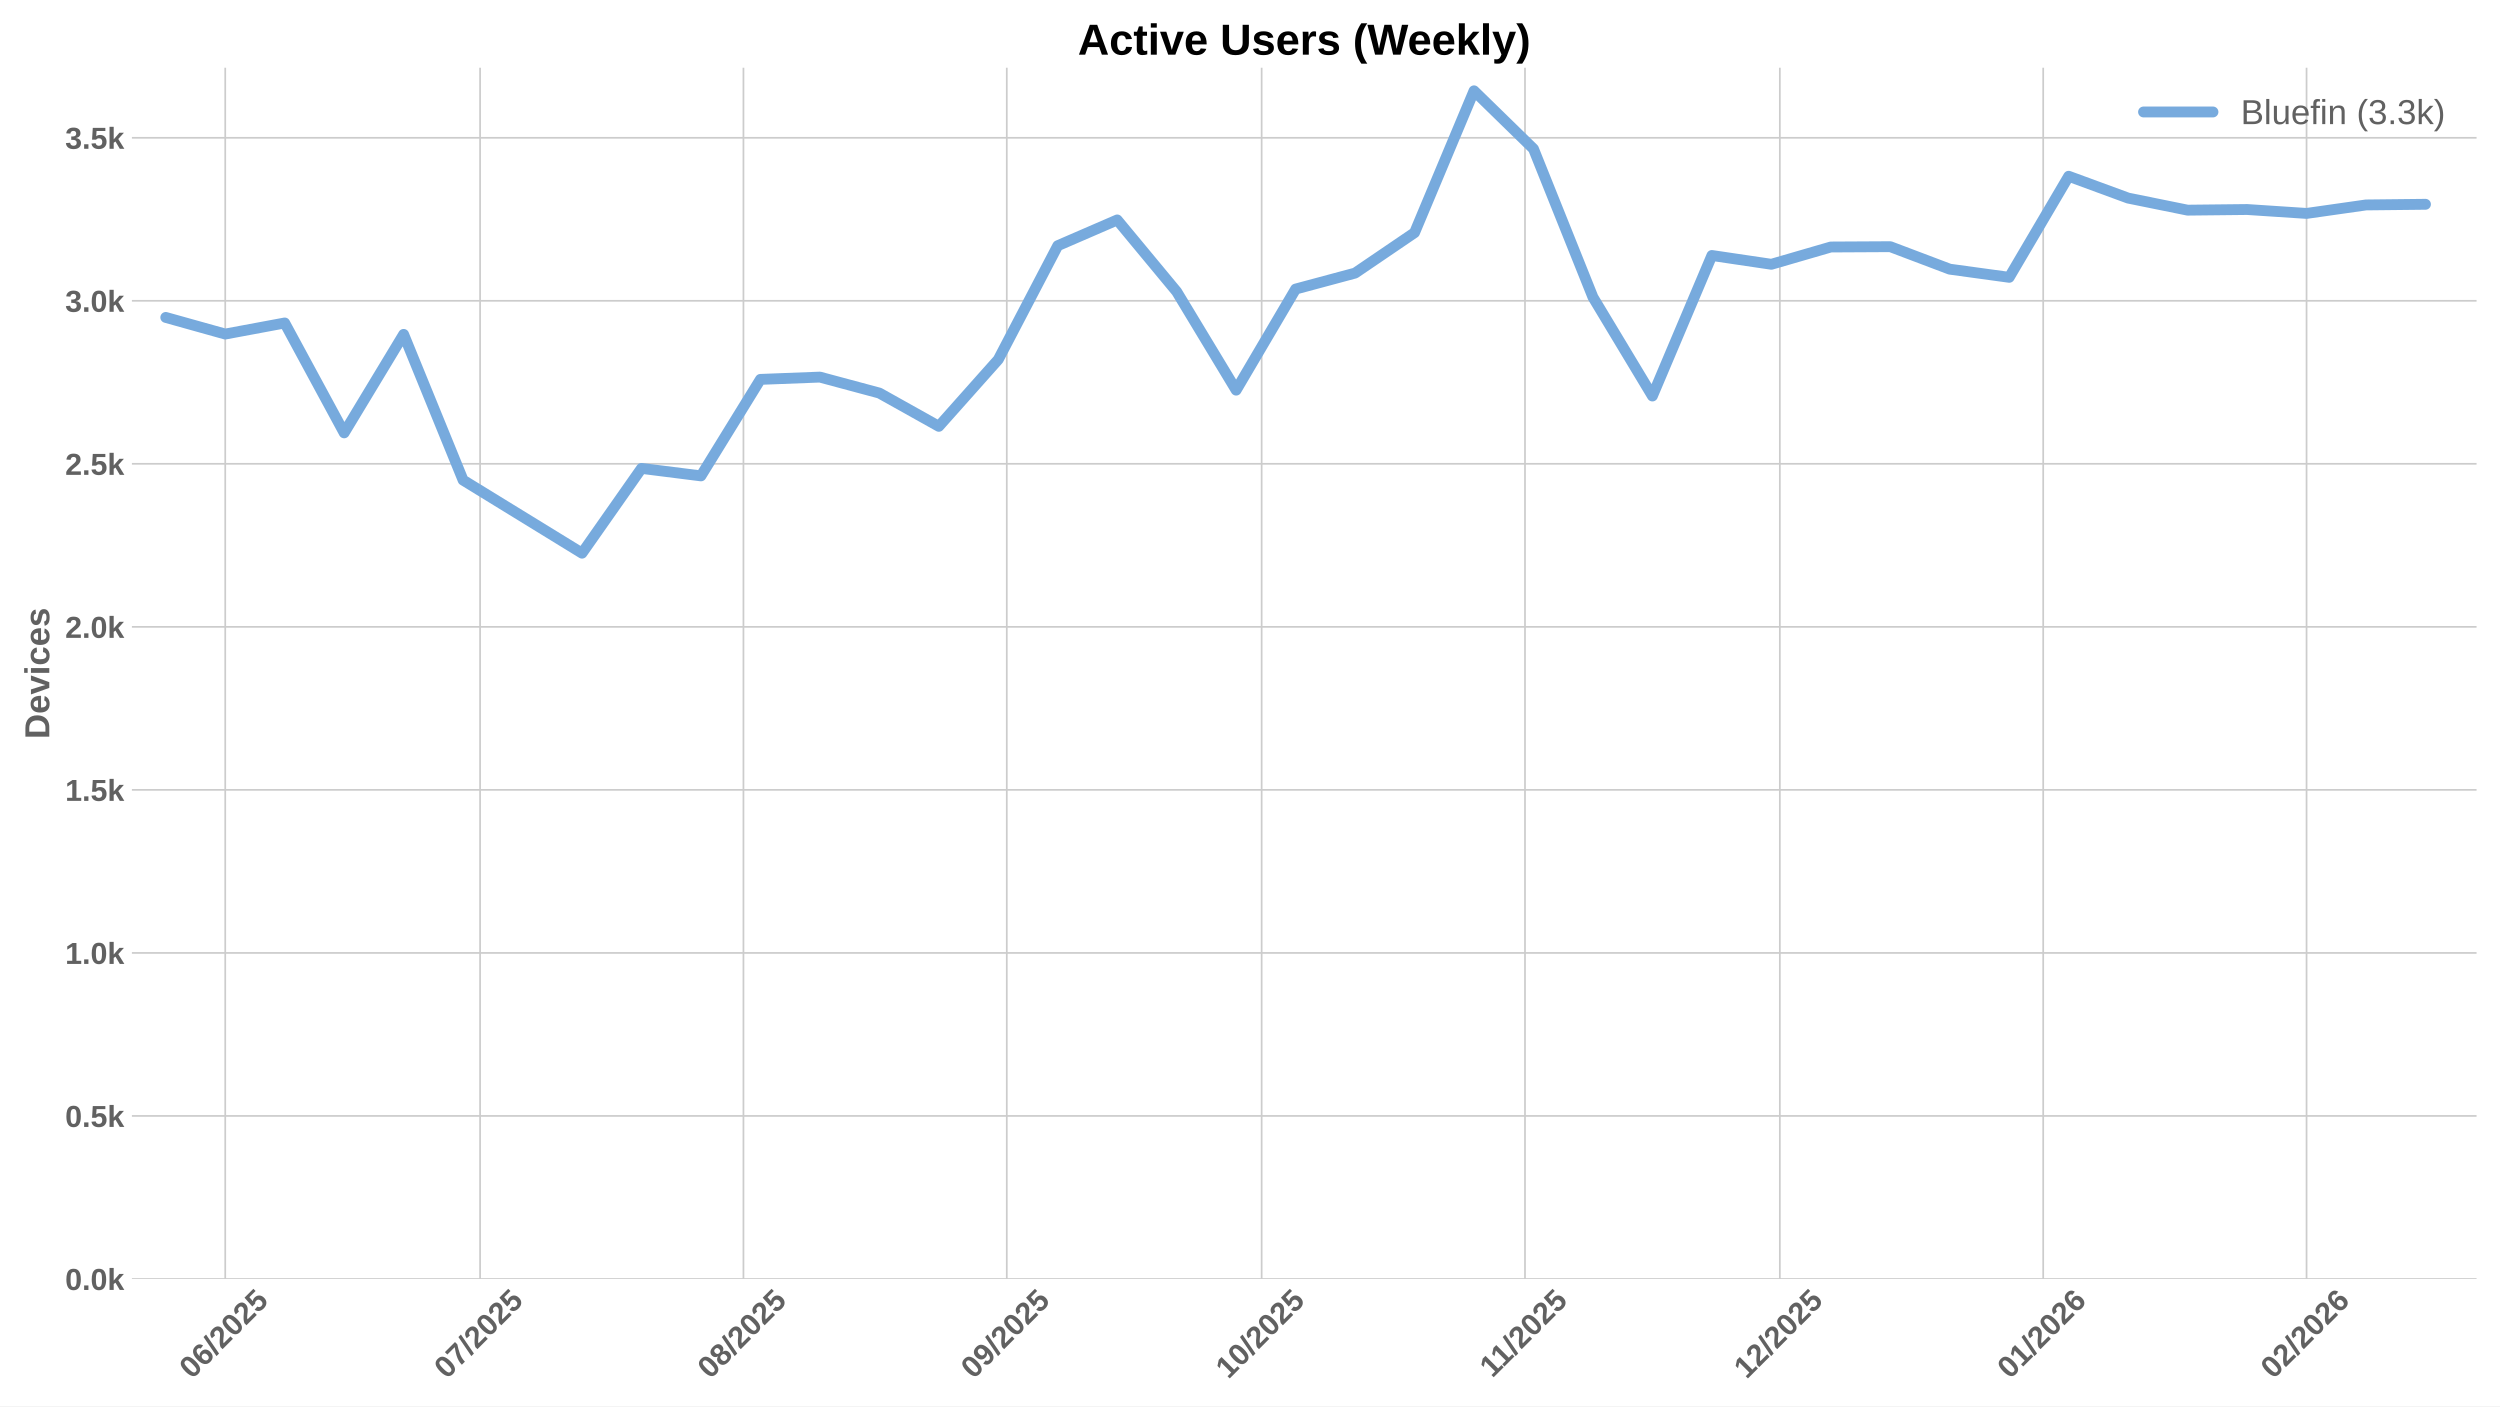
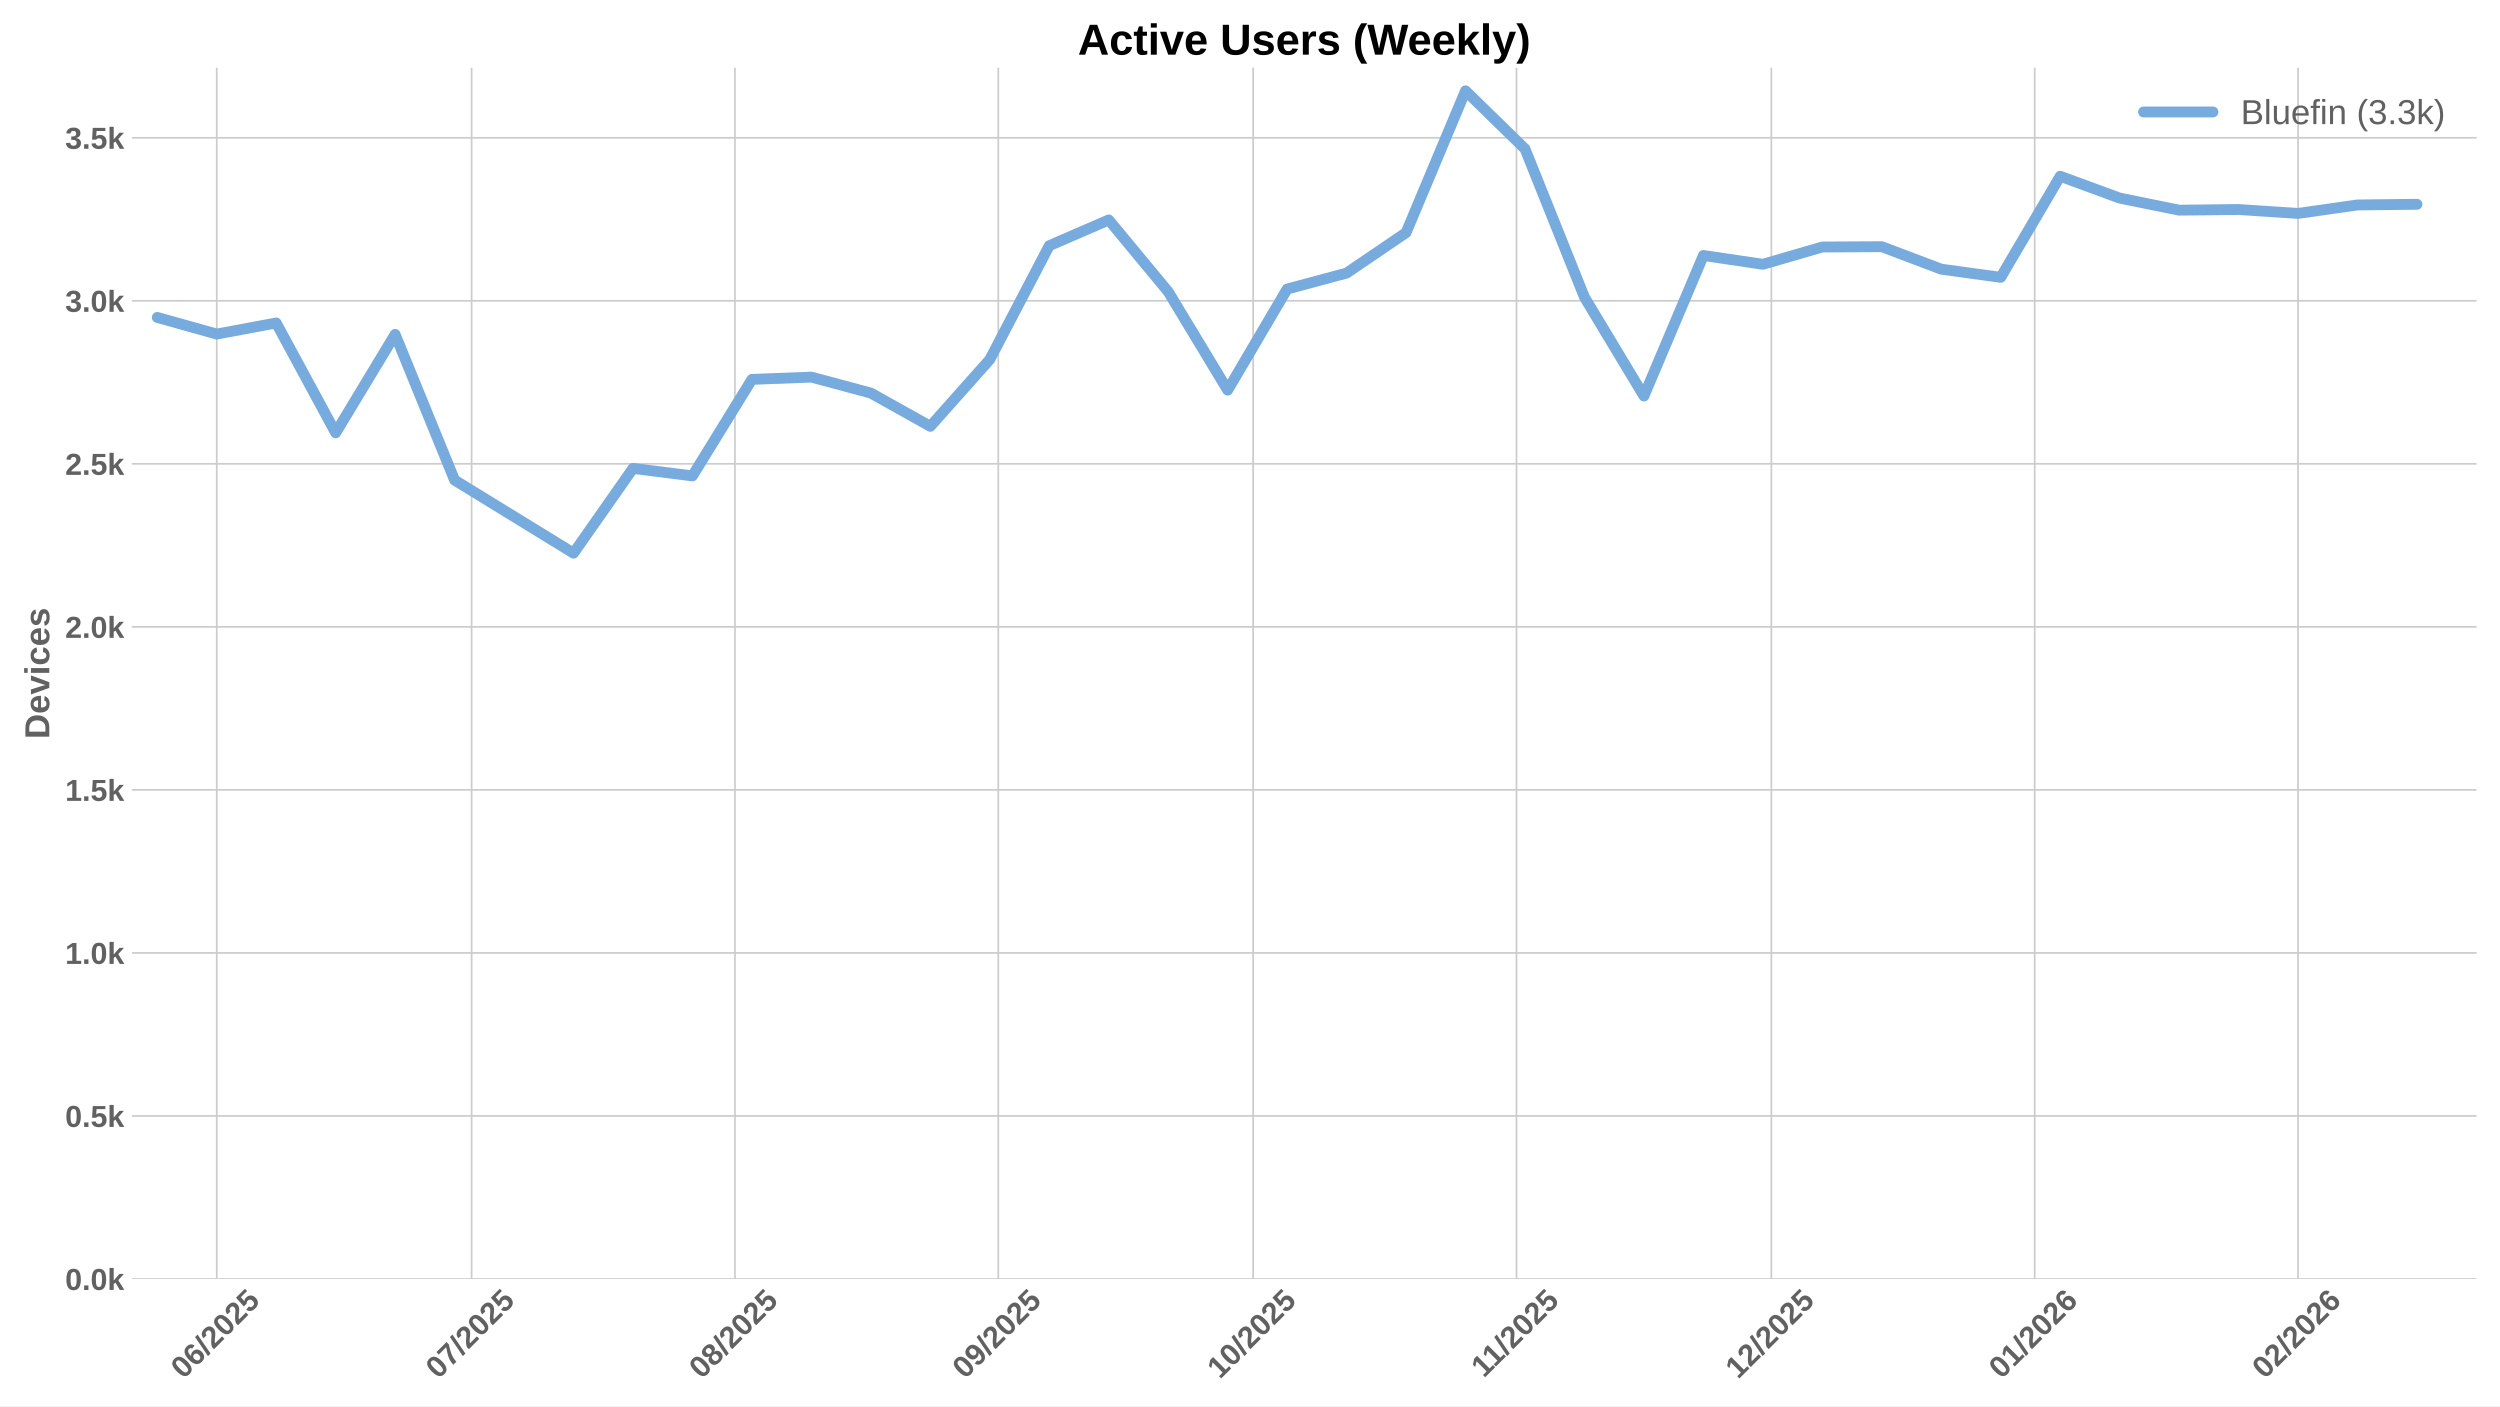
<svg xmlns="http://www.w3.org/2000/svg" xmlns:xlink="http://www.w3.org/1999/xlink" width="1152pt" height="648pt" viewBox="0 0 1152 648" version="1.1">
  <defs>
    <style type="text/css">*{stroke-linejoin: round; stroke-linecap: butt}</style>
  </defs>
  <g id="figure_1">
    <g id="patch_1">
      <path d="M 0 648  L 1152 648  L 1152 0  L 0 0  z " style="fill: #ffffff" />
    </g>
    <g id="axes_1">
      <g id="patch_2">
        <path d="M 60.78 589.343  L 1141.2 589.343  L 1141.2 31.2  L 60.78 31.2  z " style="fill: #ffffff" />
      </g>
      <g id="matplotlib.axis_1">
        <g id="xtick_1">
          <g id="line2d_1">
-             <path d="M 103.788 589.343  L 103.788 31.2  " clip-path="url(#p40fe9531a2)" style="fill: none; stroke: #cccccc; stroke-width: 0.8; stroke-linecap: round" />
+             <path d="M 99.874 589.343  L 99.874 31.2  " clip-path="url(#p642630a0c8)" style="fill: none; stroke: #cccccc; stroke-width: 0.8; stroke-linecap: round" />
          </g>
          <g id="line2d_2" />
          <g id="text_1">
-             <g style="fill: #616161" transform="translate(88.45779 635.7977) rotate(-45) scale(0.14 -0.14)">
+             <g style="fill: #616161" transform="translate(84.54361 635.7977) rotate(-45) scale(0.14 -0.14)">
              <defs>
                <path id="LiberationSans-Bold-30" d="M 3297 2203  Q 3297 1088 2914 512  Q 2531 -63 1766 -63  Q 253 -63 253 2203  Q 253 2994 418 3494  Q 584 3994 915 4231  Q 1247 4469 1791 4469  Q 2572 4469 2934 3903  Q 3297 3338 3297 2203  z M 2416 2203  Q 2416 2813 2356 3150  Q 2297 3488 2165 3634  Q 2034 3781 1784 3781  Q 1519 3781 1383 3632  Q 1247 3484 1189 3148  Q 1131 2813 1131 2203  Q 1131 1600 1192 1261  Q 1253 922 1386 775  Q 1519 628 1772 628  Q 2022 628 2158 783  Q 2294 938 2355 1278  Q 2416 1619 2416 2203  z " transform="scale(0.015625)" />
                <path id="LiberationSans-Bold-36" d="M 3328 1441  Q 3328 738 2934 337  Q 2541 -63 1847 -63  Q 1069 -63 651 482  Q 234 1028 234 2100  Q 234 3278 657 3873  Q 1081 4469 1869 4469  Q 2428 4469 2751 4222  Q 3075 3975 3209 3456  L 2381 3341  Q 2263 3775 1850 3775  Q 1497 3775 1295 3422  Q 1094 3069 1094 2350  Q 1234 2584 1484 2709  Q 1734 2834 2050 2834  Q 2641 2834 2984 2459  Q 3328 2084 3328 1441  z M 2447 1416  Q 2447 1791 2273 1989  Q 2100 2188 1797 2188  Q 1506 2188 1331 2002  Q 1156 1816 1156 1509  Q 1156 1125 1339 873  Q 1522 622 1819 622  Q 2116 622 2281 833  Q 2447 1044 2447 1416  z " transform="scale(0.015625)" />
                <path id="LiberationSans-Bold-2f" d="M 63 -128  L 972 4638  L 1716 4638  L 822 -128  L 63 -128  z " transform="scale(0.015625)" />
                <path id="LiberationSans-Bold-32" d="M 222 0  L 222 609  Q 394 988 711 1347  Q 1028 1706 1509 2097  Q 1972 2472 2158 2715  Q 2344 2959 2344 3194  Q 2344 3769 1766 3769  Q 1484 3769 1336 3617  Q 1188 3466 1144 3163  L 259 3213  Q 334 3825 717 4147  Q 1100 4469 1759 4469  Q 2472 4469 2853 4144  Q 3234 3819 3234 3231  Q 3234 2922 3112 2672  Q 2991 2422 2800 2211  Q 2609 2000 2376 1815  Q 2144 1631 1925 1456  Q 1706 1281 1526 1103  Q 1347 925 1259 722  L 3303 722  L 3303 0  L 222 0  z " transform="scale(0.015625)" />
                <path id="LiberationSans-Bold-35" d="M 3381 1466  Q 3381 766 2945 351  Q 2509 -63 1750 -63  Q 1088 -63 689 235  Q 291 534 197 1100  L 1075 1172  Q 1144 891 1319 762  Q 1494 634 1759 634  Q 2088 634 2283 843  Q 2478 1053 2478 1447  Q 2478 1794 2293 2001  Q 2109 2209 1778 2209  Q 1413 2209 1181 1925  L 325 1925  L 478 4403  L 3125 4403  L 3125 3750  L 1275 3750  L 1203 2638  Q 1522 2919 2000 2919  Q 2628 2919 3004 2528  Q 3381 2138 3381 1466  z " transform="scale(0.015625)" />
              </defs>
              <use xlink:href="#LiberationSans-Bold-30" />
              <use xlink:href="#LiberationSans-Bold-36" transform="translate(55.61523 0)" />
              <use xlink:href="#LiberationSans-Bold-2f" transform="translate(111.2305 0)" />
              <use xlink:href="#LiberationSans-Bold-32" transform="translate(139.0137 0)" />
              <use xlink:href="#LiberationSans-Bold-30" transform="translate(194.6289 0)" />
              <use xlink:href="#LiberationSans-Bold-32" transform="translate(250.2441 0)" />
              <use xlink:href="#LiberationSans-Bold-35" transform="translate(305.8594 0)" />
            </g>
          </g>
        </g>
        <g id="xtick_2">
          <g id="line2d_3">
-             <path d="M 221.225 589.343  L 221.225 31.2  " clip-path="url(#p40fe9531a2)" style="fill: none; stroke: #cccccc; stroke-width: 0.8; stroke-linecap: round" />
+             <path d="M 217.311 589.343  L 217.311 31.2  " clip-path="url(#p642630a0c8)" style="fill: none; stroke: #cccccc; stroke-width: 0.8; stroke-linecap: round" />
          </g>
          <g id="line2d_4" />
          <g id="text_2">
-             <g style="fill: #616161" transform="translate(205.8947 635.7977) rotate(-45) scale(0.14 -0.14)">
+             <g style="fill: #616161" transform="translate(201.9806 635.7977) rotate(-45) scale(0.14 -0.14)">
              <defs>
                <path id="LiberationSans-Bold-37" d="M 3278 3706  Q 2981 3238 2717 2797  Q 2453 2356 2256 1911  Q 2059 1466 1945 995  Q 1831 525 1831 0  L 916 0  Q 916 550 1059 1064  Q 1203 1578 1475 2111  Q 1747 2644 2463 3681  L 275 3681  L 275 4403  L 3278 4403  L 3278 3706  z " transform="scale(0.015625)" />
              </defs>
              <use xlink:href="#LiberationSans-Bold-30" />
              <use xlink:href="#LiberationSans-Bold-37" transform="translate(55.61523 0)" />
              <use xlink:href="#LiberationSans-Bold-2f" transform="translate(111.2305 0)" />
              <use xlink:href="#LiberationSans-Bold-32" transform="translate(139.0137 0)" />
              <use xlink:href="#LiberationSans-Bold-30" transform="translate(194.6289 0)" />
              <use xlink:href="#LiberationSans-Bold-32" transform="translate(250.2441 0)" />
              <use xlink:href="#LiberationSans-Bold-35" transform="translate(305.8594 0)" />
            </g>
          </g>
        </g>
        <g id="xtick_3">
          <g id="line2d_5">
-             <path d="M 342.577 589.343  L 342.577 31.2  " clip-path="url(#p40fe9531a2)" style="fill: none; stroke: #cccccc; stroke-width: 0.8; stroke-linecap: round" />
+             <path d="M 338.662 589.343  L 338.662 31.2  " clip-path="url(#p642630a0c8)" style="fill: none; stroke: #cccccc; stroke-width: 0.8; stroke-linecap: round" />
          </g>
          <g id="line2d_6" />
          <g id="text_3">
-             <g style="fill: #616161" transform="translate(327.2463 635.7977) rotate(-45) scale(0.14 -0.14)">
+             <g style="fill: #616161" transform="translate(323.3321 635.7977) rotate(-45) scale(0.14 -0.14)">
              <defs>
                <path id="LiberationSans-Bold-38" d="M 3363 1241  Q 3363 622 2953 279  Q 2544 -63 1784 -63  Q 1031 -63 617 278  Q 203 619 203 1234  Q 203 1656 447 1945  Q 691 2234 1100 2303  L 1100 2316  Q 744 2394 525 2669  Q 306 2944 306 3303  Q 306 3844 689 4156  Q 1072 4469 1772 4469  Q 2488 4469 2870 4164  Q 3253 3859 3253 3297  Q 3253 2938 3036 2666  Q 2819 2394 2453 2322  L 2453 2309  Q 2878 2241 3120 1961  Q 3363 1681 3363 1241  z M 2350 3250  Q 2350 3563 2206 3708  Q 2063 3853 1772 3853  Q 1203 3853 1203 3250  Q 1203 2619 1778 2619  Q 2066 2619 2208 2766  Q 2350 2913 2350 3250  z M 2453 1313  Q 2453 2003 1766 2003  Q 1447 2003 1276 1822  Q 1106 1641 1106 1300  Q 1106 913 1275 734  Q 1444 556 1791 556  Q 2131 556 2292 734  Q 2453 913 2453 1313  z " transform="scale(0.015625)" />
              </defs>
              <use xlink:href="#LiberationSans-Bold-30" />
              <use xlink:href="#LiberationSans-Bold-38" transform="translate(55.61523 0)" />
              <use xlink:href="#LiberationSans-Bold-2f" transform="translate(111.2305 0)" />
              <use xlink:href="#LiberationSans-Bold-32" transform="translate(139.0137 0)" />
              <use xlink:href="#LiberationSans-Bold-30" transform="translate(194.6289 0)" />
              <use xlink:href="#LiberationSans-Bold-32" transform="translate(250.2441 0)" />
              <use xlink:href="#LiberationSans-Bold-35" transform="translate(305.8594 0)" />
            </g>
          </g>
        </g>
        <g id="xtick_4">
          <g id="line2d_7">
-             <path d="M 463.928 589.343  L 463.928 31.2  " clip-path="url(#p40fe9531a2)" style="fill: none; stroke: #cccccc; stroke-width: 0.8; stroke-linecap: round" />
+             <path d="M 460.014 589.343  L 460.014 31.2  " clip-path="url(#p642630a0c8)" style="fill: none; stroke: #cccccc; stroke-width: 0.8; stroke-linecap: round" />
          </g>
          <g id="line2d_8" />
          <g id="text_4">
-             <g style="fill: #616161" transform="translate(448.5978 635.7977) rotate(-45) scale(0.14 -0.14)">
+             <g style="fill: #616161" transform="translate(444.6836 635.7977) rotate(-45) scale(0.14 -0.14)">
              <defs>
                <path id="LiberationSans-Bold-39" d="M 3322 2272  Q 3322 1100 2894 518  Q 2466 -63 1678 -63  Q 1097 -63 767 185  Q 438 434 300 972  L 1125 1088  Q 1247 628 1688 628  Q 2056 628 2254 981  Q 2453 1334 2459 2028  Q 2341 1794 2070 1661  Q 1800 1528 1488 1528  Q 906 1528 564 1923  Q 222 2319 222 2994  Q 222 3688 623 4078  Q 1025 4469 1759 4469  Q 2550 4469 2936 3920  Q 3322 3372 3322 2272  z M 2394 2888  Q 2394 3297 2214 3539  Q 2034 3781 1738 3781  Q 1447 3781 1280 3570  Q 1113 3359 1113 2988  Q 1113 2622 1278 2401  Q 1444 2181 1741 2181  Q 2022 2181 2208 2373  Q 2394 2566 2394 2888  z " transform="scale(0.015625)" />
              </defs>
              <use xlink:href="#LiberationSans-Bold-30" />
              <use xlink:href="#LiberationSans-Bold-39" transform="translate(55.61523 0)" />
              <use xlink:href="#LiberationSans-Bold-2f" transform="translate(111.2305 0)" />
              <use xlink:href="#LiberationSans-Bold-32" transform="translate(139.0137 0)" />
              <use xlink:href="#LiberationSans-Bold-30" transform="translate(194.6289 0)" />
              <use xlink:href="#LiberationSans-Bold-32" transform="translate(250.2441 0)" />
              <use xlink:href="#LiberationSans-Bold-35" transform="translate(305.8594 0)" />
            </g>
          </g>
        </g>
        <g id="xtick_5">
          <g id="line2d_9">
-             <path d="M 581.365 589.343  L 581.365 31.2  " clip-path="url(#p40fe9531a2)" style="fill: none; stroke: #cccccc; stroke-width: 0.8; stroke-linecap: round" />
+             <path d="M 577.451 589.343  L 577.451 31.2  " clip-path="url(#p642630a0c8)" style="fill: none; stroke: #cccccc; stroke-width: 0.8; stroke-linecap: round" />
          </g>
          <g id="line2d_10" />
          <g id="text_5">
-             <g style="fill: #616161" transform="translate(566.0347 635.7977) rotate(-45) scale(0.14 -0.14)">
+             <g style="fill: #616161" transform="translate(562.1206 635.7977) rotate(-45) scale(0.14 -0.14)">
              <defs>
                <path id="LiberationSans-Bold-31" d="M 403 0  L 403 653  L 1494 653  L 1494 3656  L 438 2997  L 438 3688  L 1541 4403  L 2372 4403  L 2372 653  L 3381 653  L 3381 0  L 403 0  z " transform="scale(0.015625)" />
              </defs>
              <use xlink:href="#LiberationSans-Bold-31" />
              <use xlink:href="#LiberationSans-Bold-30" transform="translate(55.61523 0)" />
              <use xlink:href="#LiberationSans-Bold-2f" transform="translate(111.2305 0)" />
              <use xlink:href="#LiberationSans-Bold-32" transform="translate(139.0137 0)" />
              <use xlink:href="#LiberationSans-Bold-30" transform="translate(194.6289 0)" />
              <use xlink:href="#LiberationSans-Bold-32" transform="translate(250.2441 0)" />
              <use xlink:href="#LiberationSans-Bold-35" transform="translate(305.8594 0)" />
            </g>
          </g>
        </g>
        <g id="xtick_6">
          <g id="line2d_11">
-             <path d="M 702.717 589.343  L 702.717 31.2  " clip-path="url(#p40fe9531a2)" style="fill: none; stroke: #cccccc; stroke-width: 0.8; stroke-linecap: round" />
+             <path d="M 698.802 589.343  L 698.802 31.2  " clip-path="url(#p642630a0c8)" style="fill: none; stroke: #cccccc; stroke-width: 0.8; stroke-linecap: round" />
          </g>
          <g id="line2d_12" />
          <g id="text_6">
-             <g style="fill: #616161" transform="translate(687.6585 635.2532) rotate(-45) scale(0.14 -0.14)">
+             <g style="fill: #616161" transform="translate(683.7443 635.2532) rotate(-45) scale(0.14 -0.14)">
              <use xlink:href="#LiberationSans-Bold-31" />
              <use xlink:href="#LiberationSans-Bold-31" transform="translate(50.11523 0)" />
              <use xlink:href="#LiberationSans-Bold-2f" transform="translate(105.7305 0)" />
              <use xlink:href="#LiberationSans-Bold-32" transform="translate(133.5137 0)" />
              <use xlink:href="#LiberationSans-Bold-30" transform="translate(189.1289 0)" />
              <use xlink:href="#LiberationSans-Bold-32" transform="translate(244.7441 0)" />
              <use xlink:href="#LiberationSans-Bold-35" transform="translate(300.3594 0)" />
            </g>
          </g>
        </g>
        <g id="xtick_7">
          <g id="line2d_13">
-             <path d="M 820.154 589.343  L 820.154 31.2  " clip-path="url(#p40fe9531a2)" style="fill: none; stroke: #cccccc; stroke-width: 0.8; stroke-linecap: round" />
+             <path d="M 816.239 589.343  L 816.239 31.2  " clip-path="url(#p642630a0c8)" style="fill: none; stroke: #cccccc; stroke-width: 0.8; stroke-linecap: round" />
          </g>
          <g id="line2d_14" />
          <g id="text_7">
-             <g style="fill: #616161" transform="translate(804.8232 635.7977) rotate(-45) scale(0.14 -0.14)">
+             <g style="fill: #616161" transform="translate(800.909 635.7977) rotate(-45) scale(0.14 -0.14)">
              <use xlink:href="#LiberationSans-Bold-31" />
              <use xlink:href="#LiberationSans-Bold-32" transform="translate(55.61523 0)" />
              <use xlink:href="#LiberationSans-Bold-2f" transform="translate(111.2305 0)" />
              <use xlink:href="#LiberationSans-Bold-32" transform="translate(139.0137 0)" />
              <use xlink:href="#LiberationSans-Bold-30" transform="translate(194.6289 0)" />
              <use xlink:href="#LiberationSans-Bold-32" transform="translate(250.2441 0)" />
              <use xlink:href="#LiberationSans-Bold-35" transform="translate(305.8594 0)" />
            </g>
          </g>
        </g>
        <g id="xtick_8">
          <g id="line2d_15">
-             <path d="M 941.505 589.343  L 941.505 31.2  " clip-path="url(#p40fe9531a2)" style="fill: none; stroke: #cccccc; stroke-width: 0.8; stroke-linecap: round" />
+             <path d="M 937.591 589.343  L 937.591 31.2  " clip-path="url(#p642630a0c8)" style="fill: none; stroke: #cccccc; stroke-width: 0.8; stroke-linecap: round" />
          </g>
          <g id="line2d_16" />
          <g id="text_8">
-             <g style="fill: #616161" transform="translate(926.1747 635.7977) rotate(-45) scale(0.14 -0.14)">
+             <g style="fill: #616161" transform="translate(922.2606 635.7977) rotate(-45) scale(0.14 -0.14)">
              <use xlink:href="#LiberationSans-Bold-30" />
              <use xlink:href="#LiberationSans-Bold-31" transform="translate(55.61523 0)" />
              <use xlink:href="#LiberationSans-Bold-2f" transform="translate(111.2305 0)" />
              <use xlink:href="#LiberationSans-Bold-32" transform="translate(139.0137 0)" />
              <use xlink:href="#LiberationSans-Bold-30" transform="translate(194.6289 0)" />
              <use xlink:href="#LiberationSans-Bold-32" transform="translate(250.2441 0)" />
              <use xlink:href="#LiberationSans-Bold-36" transform="translate(305.8594 0)" />
            </g>
          </g>
        </g>
        <g id="xtick_9">
          <g id="line2d_17">
-             <path d="M 1062.857 589.343  L 1062.857 31.2  " clip-path="url(#p40fe9531a2)" style="fill: none; stroke: #cccccc; stroke-width: 0.8; stroke-linecap: round" />
+             <path d="M 1058.942 589.343  L 1058.942 31.2  " clip-path="url(#p642630a0c8)" style="fill: none; stroke: #cccccc; stroke-width: 0.8; stroke-linecap: round" />
          </g>
          <g id="line2d_18" />
          <g id="text_9">
-             <g style="fill: #616161" transform="translate(1047.526 635.7977) rotate(-45) scale(0.14 -0.14)">
+             <g style="fill: #616161" transform="translate(1043.612 635.7977) rotate(-45) scale(0.14 -0.14)">
              <use xlink:href="#LiberationSans-Bold-30" />
              <use xlink:href="#LiberationSans-Bold-32" transform="translate(55.61523 0)" />
              <use xlink:href="#LiberationSans-Bold-2f" transform="translate(111.2305 0)" />
              <use xlink:href="#LiberationSans-Bold-32" transform="translate(139.0137 0)" />
              <use xlink:href="#LiberationSans-Bold-30" transform="translate(194.6289 0)" />
              <use xlink:href="#LiberationSans-Bold-32" transform="translate(250.2441 0)" />
              <use xlink:href="#LiberationSans-Bold-36" transform="translate(305.8594 0)" />
            </g>
          </g>
        </g>
      </g>
      <g id="matplotlib.axis_2">
        <g id="ytick_1">
          <g id="line2d_19">
-             <path d="M 60.78 589.343  L 1141.2 589.343  " clip-path="url(#p40fe9531a2)" style="fill: none; stroke: #cccccc; stroke-width: 0.8; stroke-linecap: round" />
+             <path d="M 60.78 589.343  L 1141.2 589.343  " clip-path="url(#p642630a0c8)" style="fill: none; stroke: #cccccc; stroke-width: 0.8; stroke-linecap: round" />
          </g>
          <g id="line2d_20" />
          <g id="text_10">
            <g style="fill: #616161" transform="translate(30.03469 594.416) scale(0.14 -0.14)">
              <defs>
                <path id="LiberationSans-Bold-2e" d="M 434 0  L 434 953  L 1338 953  L 1338 0  L 434 0  z " transform="scale(0.015625)" />
                <path id="LiberationSans-Bold-6b" d="M 2606 0  L 1703 1531  L 1325 1269  L 1325 0  L 447 0  L 447 4638  L 1325 4638  L 1325 1981  L 2531 3381  L 3475 3381  L 2288 2063  L 3566 0  L 2606 0  z " transform="scale(0.015625)" />
              </defs>
              <use xlink:href="#LiberationSans-Bold-30" />
              <use xlink:href="#LiberationSans-Bold-2e" transform="translate(55.61523 0)" />
              <use xlink:href="#LiberationSans-Bold-30" transform="translate(83.39844 0)" />
              <use xlink:href="#LiberationSans-Bold-6b" transform="translate(139.0137 0)" />
            </g>
          </g>
        </g>
        <g id="ytick_2">
          <g id="line2d_21">
-             <path d="M 60.78 514.221  L 1141.2 514.221  " clip-path="url(#p40fe9531a2)" style="fill: none; stroke: #cccccc; stroke-width: 0.8; stroke-linecap: round" />
+             <path d="M 60.78 514.221  L 1141.2 514.221  " clip-path="url(#p642630a0c8)" style="fill: none; stroke: #cccccc; stroke-width: 0.8; stroke-linecap: round" />
          </g>
          <g id="line2d_22" />
          <g id="text_11">
            <g style="fill: #616161" transform="translate(30.03469 519.2938) scale(0.14 -0.14)">
              <use xlink:href="#LiberationSans-Bold-30" />
              <use xlink:href="#LiberationSans-Bold-2e" transform="translate(55.61523 0)" />
              <use xlink:href="#LiberationSans-Bold-35" transform="translate(83.39844 0)" />
              <use xlink:href="#LiberationSans-Bold-6b" transform="translate(139.0137 0)" />
            </g>
          </g>
        </g>
        <g id="ytick_3">
          <g id="line2d_23">
-             <path d="M 60.78 439.099  L 1141.2 439.099  " clip-path="url(#p40fe9531a2)" style="fill: none; stroke: #cccccc; stroke-width: 0.8; stroke-linecap: round" />
+             <path d="M 60.78 439.099  L 1141.2 439.099  " clip-path="url(#p642630a0c8)" style="fill: none; stroke: #cccccc; stroke-width: 0.8; stroke-linecap: round" />
          </g>
          <g id="line2d_24" />
          <g id="text_12">
            <g style="fill: #616161" transform="translate(30.03469 444.1715) scale(0.14 -0.14)">
              <use xlink:href="#LiberationSans-Bold-31" />
              <use xlink:href="#LiberationSans-Bold-2e" transform="translate(55.61523 0)" />
              <use xlink:href="#LiberationSans-Bold-30" transform="translate(83.39844 0)" />
              <use xlink:href="#LiberationSans-Bold-6b" transform="translate(139.0137 0)" />
            </g>
          </g>
        </g>
        <g id="ytick_4">
          <g id="line2d_25">
-             <path d="M 60.78 363.976  L 1141.2 363.976  " clip-path="url(#p40fe9531a2)" style="fill: none; stroke: #cccccc; stroke-width: 0.8; stroke-linecap: round" />
+             <path d="M 60.78 363.976  L 1141.2 363.976  " clip-path="url(#p642630a0c8)" style="fill: none; stroke: #cccccc; stroke-width: 0.8; stroke-linecap: round" />
          </g>
          <g id="line2d_26" />
          <g id="text_13">
            <g style="fill: #616161" transform="translate(30.03469 369.0493) scale(0.14 -0.14)">
              <use xlink:href="#LiberationSans-Bold-31" />
              <use xlink:href="#LiberationSans-Bold-2e" transform="translate(55.61523 0)" />
              <use xlink:href="#LiberationSans-Bold-35" transform="translate(83.39844 0)" />
              <use xlink:href="#LiberationSans-Bold-6b" transform="translate(139.0137 0)" />
            </g>
          </g>
        </g>
        <g id="ytick_5">
          <g id="line2d_27">
-             <path d="M 60.78 288.854  L 1141.2 288.854  " clip-path="url(#p40fe9531a2)" style="fill: none; stroke: #cccccc; stroke-width: 0.8; stroke-linecap: round" />
+             <path d="M 60.78 288.854  L 1141.2 288.854  " clip-path="url(#p642630a0c8)" style="fill: none; stroke: #cccccc; stroke-width: 0.8; stroke-linecap: round" />
          </g>
          <g id="line2d_28" />
          <g id="text_14">
            <g style="fill: #616161" transform="translate(30.03469 293.9271) scale(0.14 -0.14)">
              <use xlink:href="#LiberationSans-Bold-32" />
              <use xlink:href="#LiberationSans-Bold-2e" transform="translate(55.61523 0)" />
              <use xlink:href="#LiberationSans-Bold-30" transform="translate(83.39844 0)" />
              <use xlink:href="#LiberationSans-Bold-6b" transform="translate(139.0137 0)" />
            </g>
          </g>
        </g>
        <g id="ytick_6">
          <g id="line2d_29">
-             <path d="M 60.78 213.732  L 1141.2 213.732  " clip-path="url(#p40fe9531a2)" style="fill: none; stroke: #cccccc; stroke-width: 0.8; stroke-linecap: round" />
+             <path d="M 60.78 213.732  L 1141.2 213.732  " clip-path="url(#p642630a0c8)" style="fill: none; stroke: #cccccc; stroke-width: 0.8; stroke-linecap: round" />
          </g>
          <g id="line2d_30" />
          <g id="text_15">
            <g style="fill: #616161" transform="translate(30.03469 218.8048) scale(0.14 -0.14)">
              <use xlink:href="#LiberationSans-Bold-32" />
              <use xlink:href="#LiberationSans-Bold-2e" transform="translate(55.61523 0)" />
              <use xlink:href="#LiberationSans-Bold-35" transform="translate(83.39844 0)" />
              <use xlink:href="#LiberationSans-Bold-6b" transform="translate(139.0137 0)" />
            </g>
          </g>
        </g>
        <g id="ytick_7">
          <g id="line2d_31">
-             <path d="M 60.78 138.61  L 1141.2 138.61  " clip-path="url(#p40fe9531a2)" style="fill: none; stroke: #cccccc; stroke-width: 0.8; stroke-linecap: round" />
+             <path d="M 60.78 138.61  L 1141.2 138.61  " clip-path="url(#p642630a0c8)" style="fill: none; stroke: #cccccc; stroke-width: 0.8; stroke-linecap: round" />
          </g>
          <g id="line2d_32" />
          <g id="text_16">
            <g style="fill: #616161" transform="translate(30.03469 143.6826) scale(0.14 -0.14)">
              <defs>
                <path id="LiberationSans-Bold-33" d="M 3328 1222  Q 3328 603 2922 265  Q 2516 -72 1766 -72  Q 1056 -72 637 254  Q 219 581 147 1197  L 1041 1275  Q 1125 641 1763 641  Q 2078 641 2253 797  Q 2428 953 2428 1275  Q 2428 1569 2215 1725  Q 2003 1881 1584 1881  L 1278 1881  L 1278 2591  L 1566 2591  Q 1944 2591 2134 2745  Q 2325 2900 2325 3188  Q 2325 3459 2173 3614  Q 2022 3769 1731 3769  Q 1459 3769 1292 3619  Q 1125 3469 1100 3194  L 222 3256  Q 291 3825 694 4147  Q 1097 4469 1747 4469  Q 2438 4469 2827 4158  Q 3216 3847 3216 3297  Q 3216 2884 2973 2618  Q 2731 2353 2275 2266  L 2275 2253  Q 2781 2194 3054 1920  Q 3328 1647 3328 1222  z " transform="scale(0.015625)" />
              </defs>
              <use xlink:href="#LiberationSans-Bold-33" />
              <use xlink:href="#LiberationSans-Bold-2e" transform="translate(55.61523 0)" />
              <use xlink:href="#LiberationSans-Bold-30" transform="translate(83.39844 0)" />
              <use xlink:href="#LiberationSans-Bold-6b" transform="translate(139.0137 0)" />
            </g>
          </g>
        </g>
        <g id="ytick_8">
          <g id="line2d_33">
-             <path d="M 60.78 63.488  L 1141.2 63.488  " clip-path="url(#p40fe9531a2)" style="fill: none; stroke: #cccccc; stroke-width: 0.8; stroke-linecap: round" />
+             <path d="M 60.78 63.488  L 1141.2 63.488  " clip-path="url(#p642630a0c8)" style="fill: none; stroke: #cccccc; stroke-width: 0.8; stroke-linecap: round" />
          </g>
          <g id="line2d_34" />
          <g id="text_17">
            <g style="fill: #616161" transform="translate(30.03469 68.56035) scale(0.14 -0.14)">
              <use xlink:href="#LiberationSans-Bold-33" />
              <use xlink:href="#LiberationSans-Bold-2e" transform="translate(55.61523 0)" />
              <use xlink:href="#LiberationSans-Bold-35" transform="translate(83.39844 0)" />
              <use xlink:href="#LiberationSans-Bold-6b" transform="translate(139.0137 0)" />
            </g>
          </g>
        </g>
        <g id="text_18">
          <g style="fill: #616161" transform="translate(22.71469 340.5153) rotate(-90) scale(0.16 -0.16)">
            <defs>
              <path id="LiberationSans-Bold-44" d="M 4353 2234  Q 4353 1553 4086 1045  Q 3819 538 3330 269  Q 2841 0 2209 0  L 428 0  L 428 4403  L 2022 4403  Q 3134 4403 3743 3842  Q 4353 3281 4353 2234  z M 3425 2234  Q 3425 2944 3056 3317  Q 2688 3691 2003 3691  L 1350 3691  L 1350 713  L 2131 713  Q 2725 713 3075 1122  Q 3425 1531 3425 2234  z " transform="scale(0.015625)" />
              <path id="LiberationSans-Bold-65" d="M 1831 -63  Q 1069 -63 659 389  Q 250 841 250 1706  Q 250 2544 665 2994  Q 1081 3444 1844 3444  Q 2572 3444 2956 2961  Q 3341 2478 3341 1547  L 3341 1522  L 1172 1522  Q 1172 1028 1355 776  Q 1538 525 1875 525  Q 2341 525 2463 928  L 3291 856  Q 2931 -63 1831 -63  z M 1831 2891  Q 1522 2891 1355 2675  Q 1188 2459 1178 2072  L 2491 2072  Q 2466 2481 2294 2686  Q 2122 2891 1831 2891  z " transform="scale(0.015625)" />
              <path id="LiberationSans-Bold-76" d="M 2284 0  L 1234 0  L 25 3381  L 953 3381  L 1544 1491  Q 1591 1334 1766 709  Q 1797 838 1894 1159  Q 1991 1481 2613 3381  L 3531 3381  L 2284 0  z " transform="scale(0.015625)" />
              <path id="LiberationSans-Bold-69" d="M 447 3991  L 447 4638  L 1325 4638  L 1325 3991  L 447 3991  z M 447 0  L 447 3381  L 1325 3381  L 1325 0  L 447 0  z " transform="scale(0.015625)" />
              <path id="LiberationSans-Bold-63" d="M 1856 -63  Q 1088 -63 669 395  Q 250 853 250 1672  Q 250 2509 672 2976  Q 1094 3444 1869 3444  Q 2466 3444 2856 3144  Q 3247 2844 3347 2316  L 2463 2272  Q 2425 2531 2275 2686  Q 2125 2841 1850 2841  Q 1172 2841 1172 1706  Q 1172 538 1863 538  Q 2113 538 2281 695  Q 2450 853 2491 1166  L 3372 1125  Q 3325 778 3123 506  Q 2922 234 2594 85  Q 2266 -63 1856 -63  z " transform="scale(0.015625)" />
              <path id="LiberationSans-Bold-73" d="M 3297 988  Q 3297 497 2895 217  Q 2494 -63 1784 -63  Q 1088 -63 717 157  Q 347 378 225 844  L 997 959  Q 1063 719 1223 619  Q 1384 519 1784 519  Q 2153 519 2322 612  Q 2491 706 2491 906  Q 2491 1069 2355 1164  Q 2219 1259 1894 1325  Q 1150 1472 890 1598  Q 631 1725 495 1926  Q 359 2128 359 2422  Q 359 2906 732 3176  Q 1106 3447 1791 3447  Q 2394 3447 2761 3212  Q 3128 2978 3219 2534  L 2441 2453  Q 2403 2659 2256 2761  Q 2109 2863 1791 2863  Q 1478 2863 1322 2783  Q 1166 2703 1166 2516  Q 1166 2369 1286 2283  Q 1406 2197 1691 2141  Q 2088 2059 2395 1973  Q 2703 1888 2889 1769  Q 3075 1650 3186 1464  Q 3297 1278 3297 988  z " transform="scale(0.015625)" />
            </defs>
            <use xlink:href="#LiberationSans-Bold-44" />
            <use xlink:href="#LiberationSans-Bold-65" transform="translate(72.2168 0)" />
            <use xlink:href="#LiberationSans-Bold-76" transform="translate(127.832 0)" />
            <use xlink:href="#LiberationSans-Bold-69" transform="translate(183.4473 0)" />
            <use xlink:href="#LiberationSans-Bold-63" transform="translate(211.2305 0)" />
            <use xlink:href="#LiberationSans-Bold-65" transform="translate(266.8457 0)" />
            <use xlink:href="#LiberationSans-Bold-73" transform="translate(322.4609 0)" />
          </g>
        </g>
      </g>
      <g id="line2d_35">
-         <path d="M 76.386 146.272  L 103.788 153.935  L 131.19 148.826  L 158.592 199.459  L 185.994 154.085  L 213.396 221.244  L 268.2 254.899  L 295.602 215.835  L 323.004 219.291  L 350.406 174.819  L 377.808 173.767  L 405.21 181.129  L 432.612 196.454  L 460.014 165.654  L 487.415 113.218  L 514.817 101.349  L 542.219 134.403  L 569.621 179.777  L 597.023 133.201  L 624.425 125.839  L 651.827 107.209  L 679.229 41.852  L 706.631 68.596  L 734.033 136.957  L 761.435 182.481  L 788.837 117.726  L 816.239 121.782  L 843.641 113.819  L 871.043 113.669  L 898.445 124.036  L 925.847 127.792  L 953.249 81.216  L 980.651 91.283  L 1008.053 96.842  L 1035.455 96.541  L 1062.857 98.344  L 1090.259 94.438  L 1117.66 94.137  " clip-path="url(#p40fe9531a2)" style="fill: none; stroke: #77aadd; stroke-width: 5; stroke-linecap: round" />
+         <path d="M 72.472 146.272  L 99.874 153.935  L 127.276 148.826  L 154.678 199.459  L 182.08 154.085  L 209.482 221.244  L 264.286 254.899  L 291.688 215.835  L 319.09 219.291  L 346.492 174.819  L 373.893 173.767  L 401.295 181.129  L 428.697 196.454  L 456.099 165.654  L 483.501 113.218  L 510.903 101.349  L 538.305 134.403  L 565.707 179.777  L 593.109 133.201  L 620.511 125.839  L 647.913 107.209  L 675.315 41.852  L 702.717 68.596  L 730.119 136.957  L 757.521 182.481  L 784.923 117.726  L 812.325 121.782  L 839.727 113.819  L 867.129 113.669  L 894.531 124.036  L 921.933 127.792  L 949.335 81.216  L 976.737 91.283  L 1004.138 96.842  L 1031.54 96.541  L 1058.942 98.344  L 1086.344 94.438  L 1113.746 94.137  " clip-path="url(#p642630a0c8)" style="fill: none; stroke: #77aadd; stroke-width: 5; stroke-linecap: round" />
      </g>
      <g id="patch_3">
        <path d="M 60.78 589.343  L 60.78 31.2  " style="fill: none" />
      </g>
      <g id="patch_4">
        <path d="M 1141.2 589.343  L 1141.2 31.2  " style="fill: none" />
      </g>
      <g id="patch_5">
        <path d="M 60.78 589.343  L 1141.2 589.343  " style="fill: none" />
      </g>
      <g id="patch_6">
        <path d="M 60.78 31.2  L 1141.2 31.2  " style="fill: none" />
      </g>
      <g id="text_19">
        <g transform="translate(496.6791 25.2) scale(0.2 -0.2)">
          <defs>
            <path id="LiberationSans-Bold-41" d="M 3541 0  L 3150 1125  L 1472 1125  L 1081 0  L 159 0  L 1766 4403  L 2853 4403  L 4453 0  L 3541 0  z M 2309 3725  L 2291 3656  Q 2259 3544 2215 3400  Q 2172 3256 1678 1819  L 2944 1819  L 2509 3084  L 2375 3509  L 2309 3725  z " transform="scale(0.015625)" />
            <path id="LiberationSans-Bold-74" d="M 1313 -56  Q 925 -56 715 155  Q 506 366 506 794  L 506 2788  L 78 2788  L 78 3381  L 550 3381  L 825 4175  L 1375 4175  L 1375 3381  L 2016 3381  L 2016 2788  L 1375 2788  L 1375 1031  Q 1375 784 1469 667  Q 1563 550 1759 550  Q 1863 550 2053 594  L 2053 50  Q 1728 -56 1313 -56  z " transform="scale(0.015625)" />
            <path id="LiberationSans-Bold-20" transform="scale(0.015625)" />
            <path id="LiberationSans-Bold-55" d="M 2259 -63  Q 1350 -63 867 381  Q 384 825 384 1650  L 384 4403  L 1306 4403  L 1306 1722  Q 1306 1200 1554 929  Q 1803 659 2284 659  Q 2778 659 3043 942  Q 3309 1225 3309 1753  L 3309 4403  L 4231 4403  L 4231 1697  Q 4231 859 3714 398  Q 3197 -63 2259 -63  z " transform="scale(0.015625)" />
            <path id="LiberationSans-Bold-72" d="M 447 0  L 447 2588  Q 447 2866 439 3052  Q 431 3238 422 3381  L 1259 3381  Q 1269 3325 1284 3039  Q 1300 2753 1300 2659  L 1313 2659  Q 1441 3016 1541 3161  Q 1641 3306 1778 3376  Q 1916 3447 2122 3447  Q 2291 3447 2394 3400  L 2394 2666  Q 2181 2713 2019 2713  Q 1691 2713 1508 2447  Q 1325 2181 1325 1659  L 1325 0  L 447 0  z " transform="scale(0.015625)" />
            <path id="LiberationSans-Bold-28" d="M 1247 -1328  Q 756 -622 537 81  Q 319 784 319 1659  Q 319 2531 537 3232  Q 756 3934 1247 4638  L 2125 4638  Q 1631 3925 1407 3219  Q 1184 2513 1184 1656  Q 1184 803 1406 101  Q 1628 -600 2125 -1328  L 1247 -1328  z " transform="scale(0.015625)" />
            <path id="LiberationSans-Bold-57" d="M 4897 0  L 3803 0  L 3206 2547  Q 3097 2997 3022 3488  Q 2947 3078 2900 2864  Q 2853 2650 2234 0  L 1141 0  L 6 4403  L 941 4403  L 1578 1559  L 1722 872  Q 1809 1306 1892 1701  Q 1975 2097 2516 4403  L 3547 4403  L 4103 2059  Q 4169 1797 4325 872  L 4403 1234  L 4569 1953  L 5100 4403  L 6034 4403  L 4897 0  z " transform="scale(0.015625)" />
            <path id="LiberationSans-Bold-6c" d="M 447 0  L 447 4638  L 1325 4638  L 1325 0  L 447 0  z " transform="scale(0.015625)" />
            <path id="LiberationSans-Bold-79" d="M 884 -1328  Q 569 -1328 331 -1288  L 331 -663  Q 497 -688 634 -688  Q 822 -688 945 -628  Q 1069 -569 1167 -431  Q 1266 -294 1388 34  L 50 3381  L 978 3381  L 1509 1797  Q 1634 1456 1825 753  L 1903 1050  L 2106 1784  L 2606 3381  L 3525 3381  L 2188 -178  Q 1919 -828 1630 -1078  Q 1341 -1328 884 -1328  z " transform="scale(0.015625)" />
            <path id="LiberationSans-Bold-29" d="M 6 -1328  Q 506 -597 726 101  Q 947 800 947 1656  Q 947 2516 722 3223  Q 497 3931 6 4638  L 884 4638  Q 1378 3928 1595 3225  Q 1813 2522 1813 1659  Q 1813 791 1595 87  Q 1378 -616 884 -1328  L 6 -1328  z " transform="scale(0.015625)" />
          </defs>
          <use xlink:href="#LiberationSans-Bold-41" />
          <use xlink:href="#LiberationSans-Bold-63" transform="translate(72.2168 0)" />
          <use xlink:href="#LiberationSans-Bold-74" transform="translate(127.832 0)" />
          <use xlink:href="#LiberationSans-Bold-69" transform="translate(161.1328 0)" />
          <use xlink:href="#LiberationSans-Bold-76" transform="translate(188.916 0)" />
          <use xlink:href="#LiberationSans-Bold-65" transform="translate(244.5312 0)" />
          <use xlink:href="#LiberationSans-Bold-20" transform="translate(300.1465 0)" />
          <use xlink:href="#LiberationSans-Bold-55" transform="translate(327.9297 0)" />
          <use xlink:href="#LiberationSans-Bold-73" transform="translate(400.1465 0)" />
          <use xlink:href="#LiberationSans-Bold-65" transform="translate(455.7617 0)" />
          <use xlink:href="#LiberationSans-Bold-72" transform="translate(511.377 0)" />
          <use xlink:href="#LiberationSans-Bold-73" transform="translate(550.293 0)" />
          <use xlink:href="#LiberationSans-Bold-20" transform="translate(605.9082 0)" />
          <use xlink:href="#LiberationSans-Bold-28" transform="translate(633.6914 0)" />
          <use xlink:href="#LiberationSans-Bold-57" transform="translate(666.9922 0)" />
          <use xlink:href="#LiberationSans-Bold-65" transform="translate(759.627 0)" />
          <use xlink:href="#LiberationSans-Bold-65" transform="translate(815.2422 0)" />
          <use xlink:href="#LiberationSans-Bold-6b" transform="translate(870.8574 0)" />
          <use xlink:href="#LiberationSans-Bold-6c" transform="translate(926.4727 0)" />
          <use xlink:href="#LiberationSans-Bold-79" transform="translate(954.2559 0)" />
          <use xlink:href="#LiberationSans-Bold-29" transform="translate(1009.871 0)" />
        </g>
      </g>
      <g id="legend_1">
        <g id="line2d_36">
          <path d="M 987.74 51.595  L 1003.74 51.595  L 1019.74 51.595  " style="fill: none; stroke: #77aadd; stroke-width: 5; stroke-linecap: round" />
        </g>
        <g id="text_20">
          <g style="fill: #616161" transform="translate(1032.54 57.195) scale(0.16 -0.16)">
            <defs>
              <path id="LiberationSans-42" d="M 3931 1241  Q 3931 653 3503 326  Q 3075 0 2313 0  L 525 0  L 525 4403  L 2125 4403  Q 3675 4403 3675 3334  Q 3675 2944 3456 2678  Q 3238 2413 2838 2322  Q 3363 2259 3647 1970  Q 3931 1681 3931 1241  z M 3075 3263  Q 3075 3619 2831 3772  Q 2588 3925 2125 3925  L 1122 3925  L 1122 2531  L 2125 2531  Q 2603 2531 2839 2711  Q 3075 2891 3075 3263  z M 3328 1288  Q 3328 2066 2234 2066  L 1122 2066  L 1122 478  L 2281 478  Q 2828 478 3078 681  Q 3328 884 3328 1288  z " transform="scale(0.015625)" />
              <path id="LiberationSans-6c" d="M 431 0  L 431 4638  L 994 4638  L 994 0  L 431 0  z " transform="scale(0.015625)" />
              <path id="LiberationSans-75" d="M 981 3381  L 981 1238  Q 981 903 1047 718  Q 1113 534 1256 453  Q 1400 372 1678 372  Q 2084 372 2318 650  Q 2553 928 2553 1422  L 2553 3381  L 3116 3381  L 3116 722  Q 3116 131 3134 0  L 2603 0  Q 2600 16 2597 84  Q 2594 153 2589 242  Q 2584 331 2578 578  L 2569 578  Q 2375 228 2120 82  Q 1866 -63 1488 -63  Q 931 -63 673 214  Q 416 491 416 1128  L 416 3381  L 981 3381  z " transform="scale(0.015625)" />
              <path id="LiberationSans-65" d="M 863 1572  Q 863 991 1103 675  Q 1344 359 1806 359  Q 2172 359 2392 506  Q 2613 653 2691 878  L 3184 738  Q 2881 -63 1806 -63  Q 1056 -63 664 384  Q 272 831 272 1713  Q 272 2550 664 2997  Q 1056 3444 1784 3444  Q 3275 3444 3275 1647  L 3275 1572  L 863 1572  z M 2694 2003  Q 2647 2538 2422 2783  Q 2197 3028 1775 3028  Q 1366 3028 1127 2754  Q 888 2481 869 2003  L 2694 2003  z " transform="scale(0.015625)" />
              <path id="LiberationSans-66" d="M 1128 2972  L 1128 0  L 566 0  L 566 2972  L 91 2972  L 91 3381  L 566 3381  L 566 3763  Q 566 4225 769 4428  Q 972 4631 1391 4631  Q 1625 4631 1788 4594  L 1788 4166  Q 1647 4191 1538 4191  Q 1322 4191 1225 4081  Q 1128 3972 1128 3684  L 1128 3381  L 1788 3381  L 1788 2972  L 1128 2972  z " transform="scale(0.015625)" />
              <path id="LiberationSans-69" d="M 428 4100  L 428 4638  L 991 4638  L 991 4100  L 428 4100  z M 428 0  L 428 3381  L 991 3381  L 991 0  L 428 0  z " transform="scale(0.015625)" />
              <path id="LiberationSans-6e" d="M 2578 0  L 2578 2144  Q 2578 2478 2512 2662  Q 2447 2847 2303 2928  Q 2159 3009 1881 3009  Q 1475 3009 1240 2731  Q 1006 2453 1006 1959  L 1006 0  L 444 0  L 444 2659  Q 444 3250 425 3381  L 956 3381  Q 959 3366 962 3297  Q 966 3228 970 3139  Q 975 3050 981 2803  L 991 2803  Q 1184 3153 1439 3298  Q 1694 3444 2072 3444  Q 2628 3444 2886 3167  Q 3144 2891 3144 2253  L 3144 0  L 2578 0  z " transform="scale(0.015625)" />
              <path id="LiberationSans-20" transform="scale(0.015625)" />
              <path id="LiberationSans-28" d="M 397 1663  Q 397 2566 680 3284  Q 963 4003 1550 4638  L 2094 4638  Q 1509 3988 1236 3256  Q 963 2525 963 1656  Q 963 791 1233 62  Q 1503 -666 2094 -1325  L 1550 -1325  Q 959 -688 678 32  Q 397 753 397 1650  L 397 1663  z " transform="scale(0.015625)" />
              <path id="LiberationSans-33" d="M 3278 1216  Q 3278 606 2890 271  Q 2503 -63 1784 -63  Q 1116 -63 717 239  Q 319 541 244 1131  L 825 1184  Q 938 403 1784 403  Q 2209 403 2451 612  Q 2694 822 2694 1234  Q 2694 1594 2417 1795  Q 2141 1997 1619 1997  L 1300 1997  L 1300 2484  L 1606 2484  Q 2069 2484 2323 2686  Q 2578 2888 2578 3244  Q 2578 3597 2370 3801  Q 2163 4006 1753 4006  Q 1381 4006 1151 3815  Q 922 3625 884 3278  L 319 3322  Q 381 3863 767 4166  Q 1153 4469 1759 4469  Q 2422 4469 2789 4161  Q 3156 3853 3156 3303  Q 3156 2881 2920 2617  Q 2684 2353 2234 2259  L 2234 2247  Q 2728 2194 3003 1916  Q 3278 1638 3278 1216  z " transform="scale(0.015625)" />
              <path id="LiberationSans-2e" d="M 584 0  L 584 684  L 1194 684  L 1194 0  L 584 0  z " transform="scale(0.015625)" />
              <path id="LiberationSans-6b" d="M 2550 0  L 1406 1544  L 994 1203  L 994 0  L 431 0  L 431 4638  L 994 4638  L 994 1741  L 2478 3381  L 3138 3381  L 1766 1928  L 3209 0  L 2550 0  z " transform="scale(0.015625)" />
              <path id="LiberationSans-29" d="M 1734 1650  Q 1734 747 1451 28  Q 1169 -691 581 -1325  L 38 -1325  Q 625 -669 897 57  Q 1169 784 1169 1656  Q 1169 2528 895 3256  Q 622 3984 38 4638  L 581 4638  Q 1172 4000 1453 3279  Q 1734 2559 1734 1663  L 1734 1650  z " transform="scale(0.015625)" />
            </defs>
            <use xlink:href="#LiberationSans-42" />
            <use xlink:href="#LiberationSans-6c" transform="translate(66.69922 0)" />
            <use xlink:href="#LiberationSans-75" transform="translate(88.91602 0)" />
            <use xlink:href="#LiberationSans-65" transform="translate(144.5312 0)" />
            <use xlink:href="#LiberationSans-66" transform="translate(200.1465 0)" />
            <use xlink:href="#LiberationSans-69" transform="translate(227.9297 0)" />
            <use xlink:href="#LiberationSans-6e" transform="translate(250.1465 0)" />
            <use xlink:href="#LiberationSans-20" transform="translate(305.7617 0)" />
            <use xlink:href="#LiberationSans-28" transform="translate(333.5449 0)" />
            <use xlink:href="#LiberationSans-33" transform="translate(366.8457 0)" />
            <use xlink:href="#LiberationSans-2e" transform="translate(422.4609 0)" />
            <use xlink:href="#LiberationSans-33" transform="translate(450.2441 0)" />
            <use xlink:href="#LiberationSans-6b" transform="translate(505.8594 0)" />
            <use xlink:href="#LiberationSans-29" transform="translate(555.8594 0)" />
          </g>
        </g>
      </g>
    </g>
  </g>
  <defs>
-     <clipPath id="p40fe9531a2">
+     <clipPath id="p642630a0c8">
      <rect x="60.78" y="31.2" width="1080.42" height="558.143" />
    </clipPath>
  </defs>
</svg>
